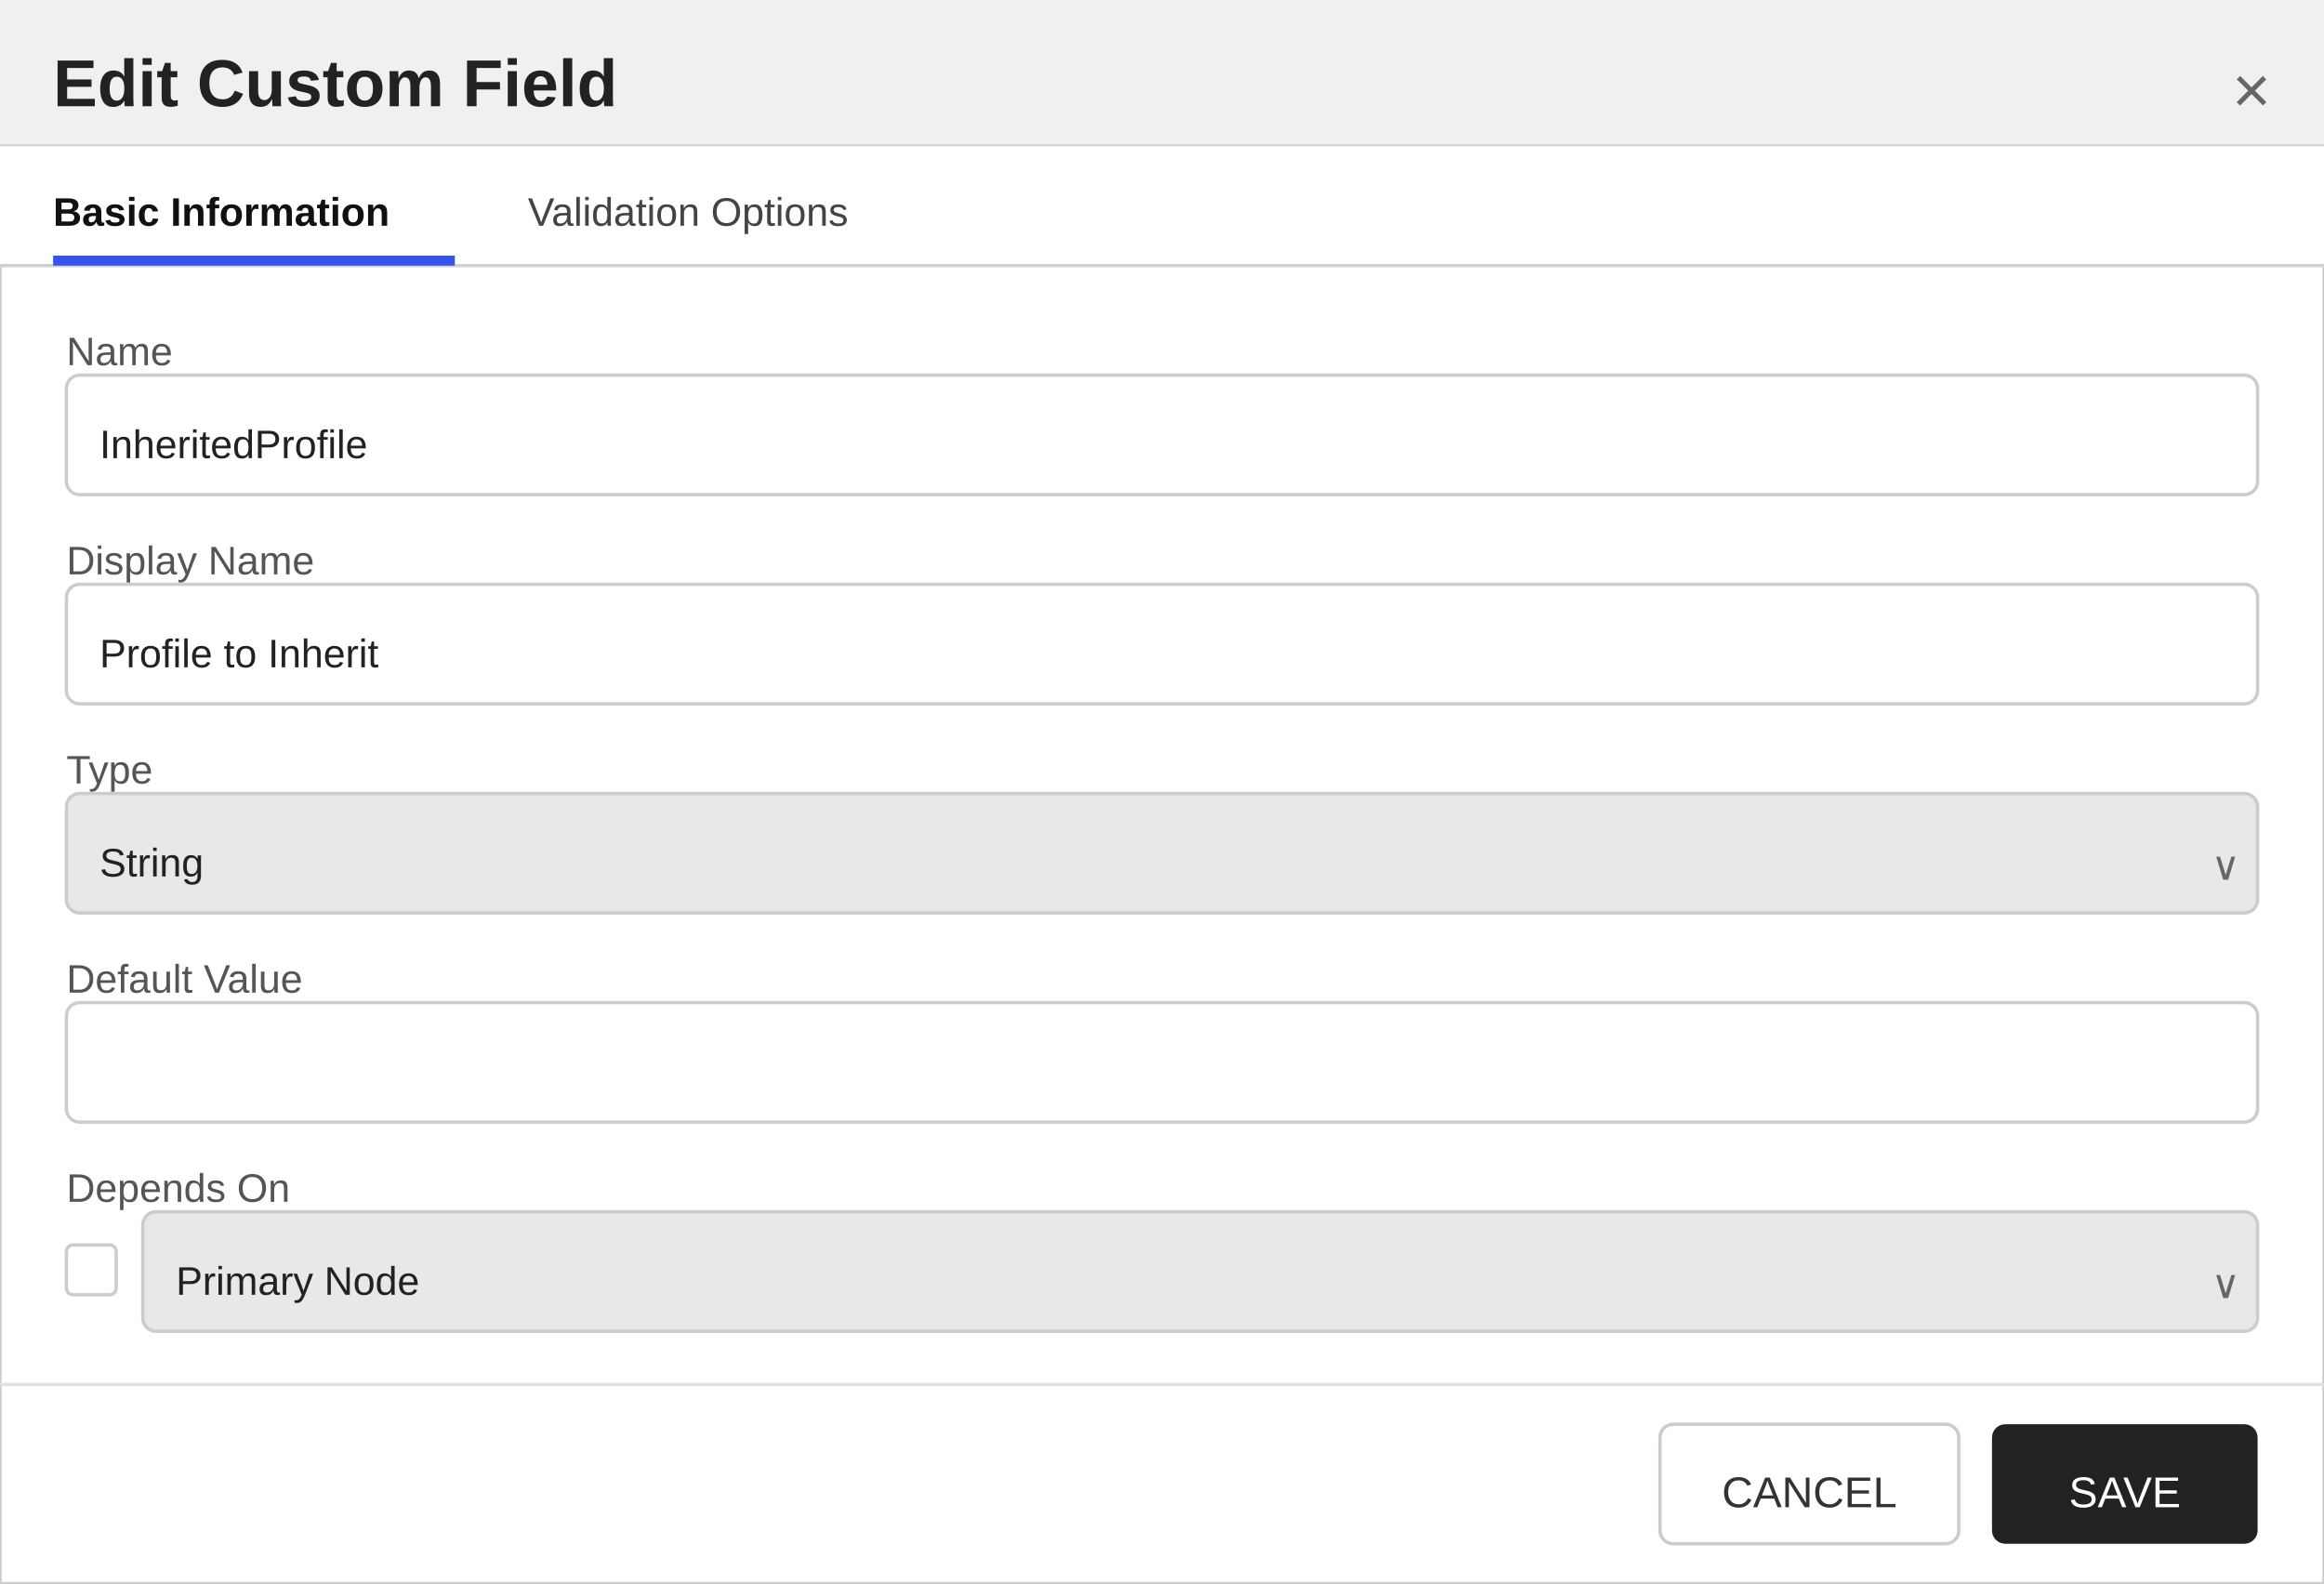
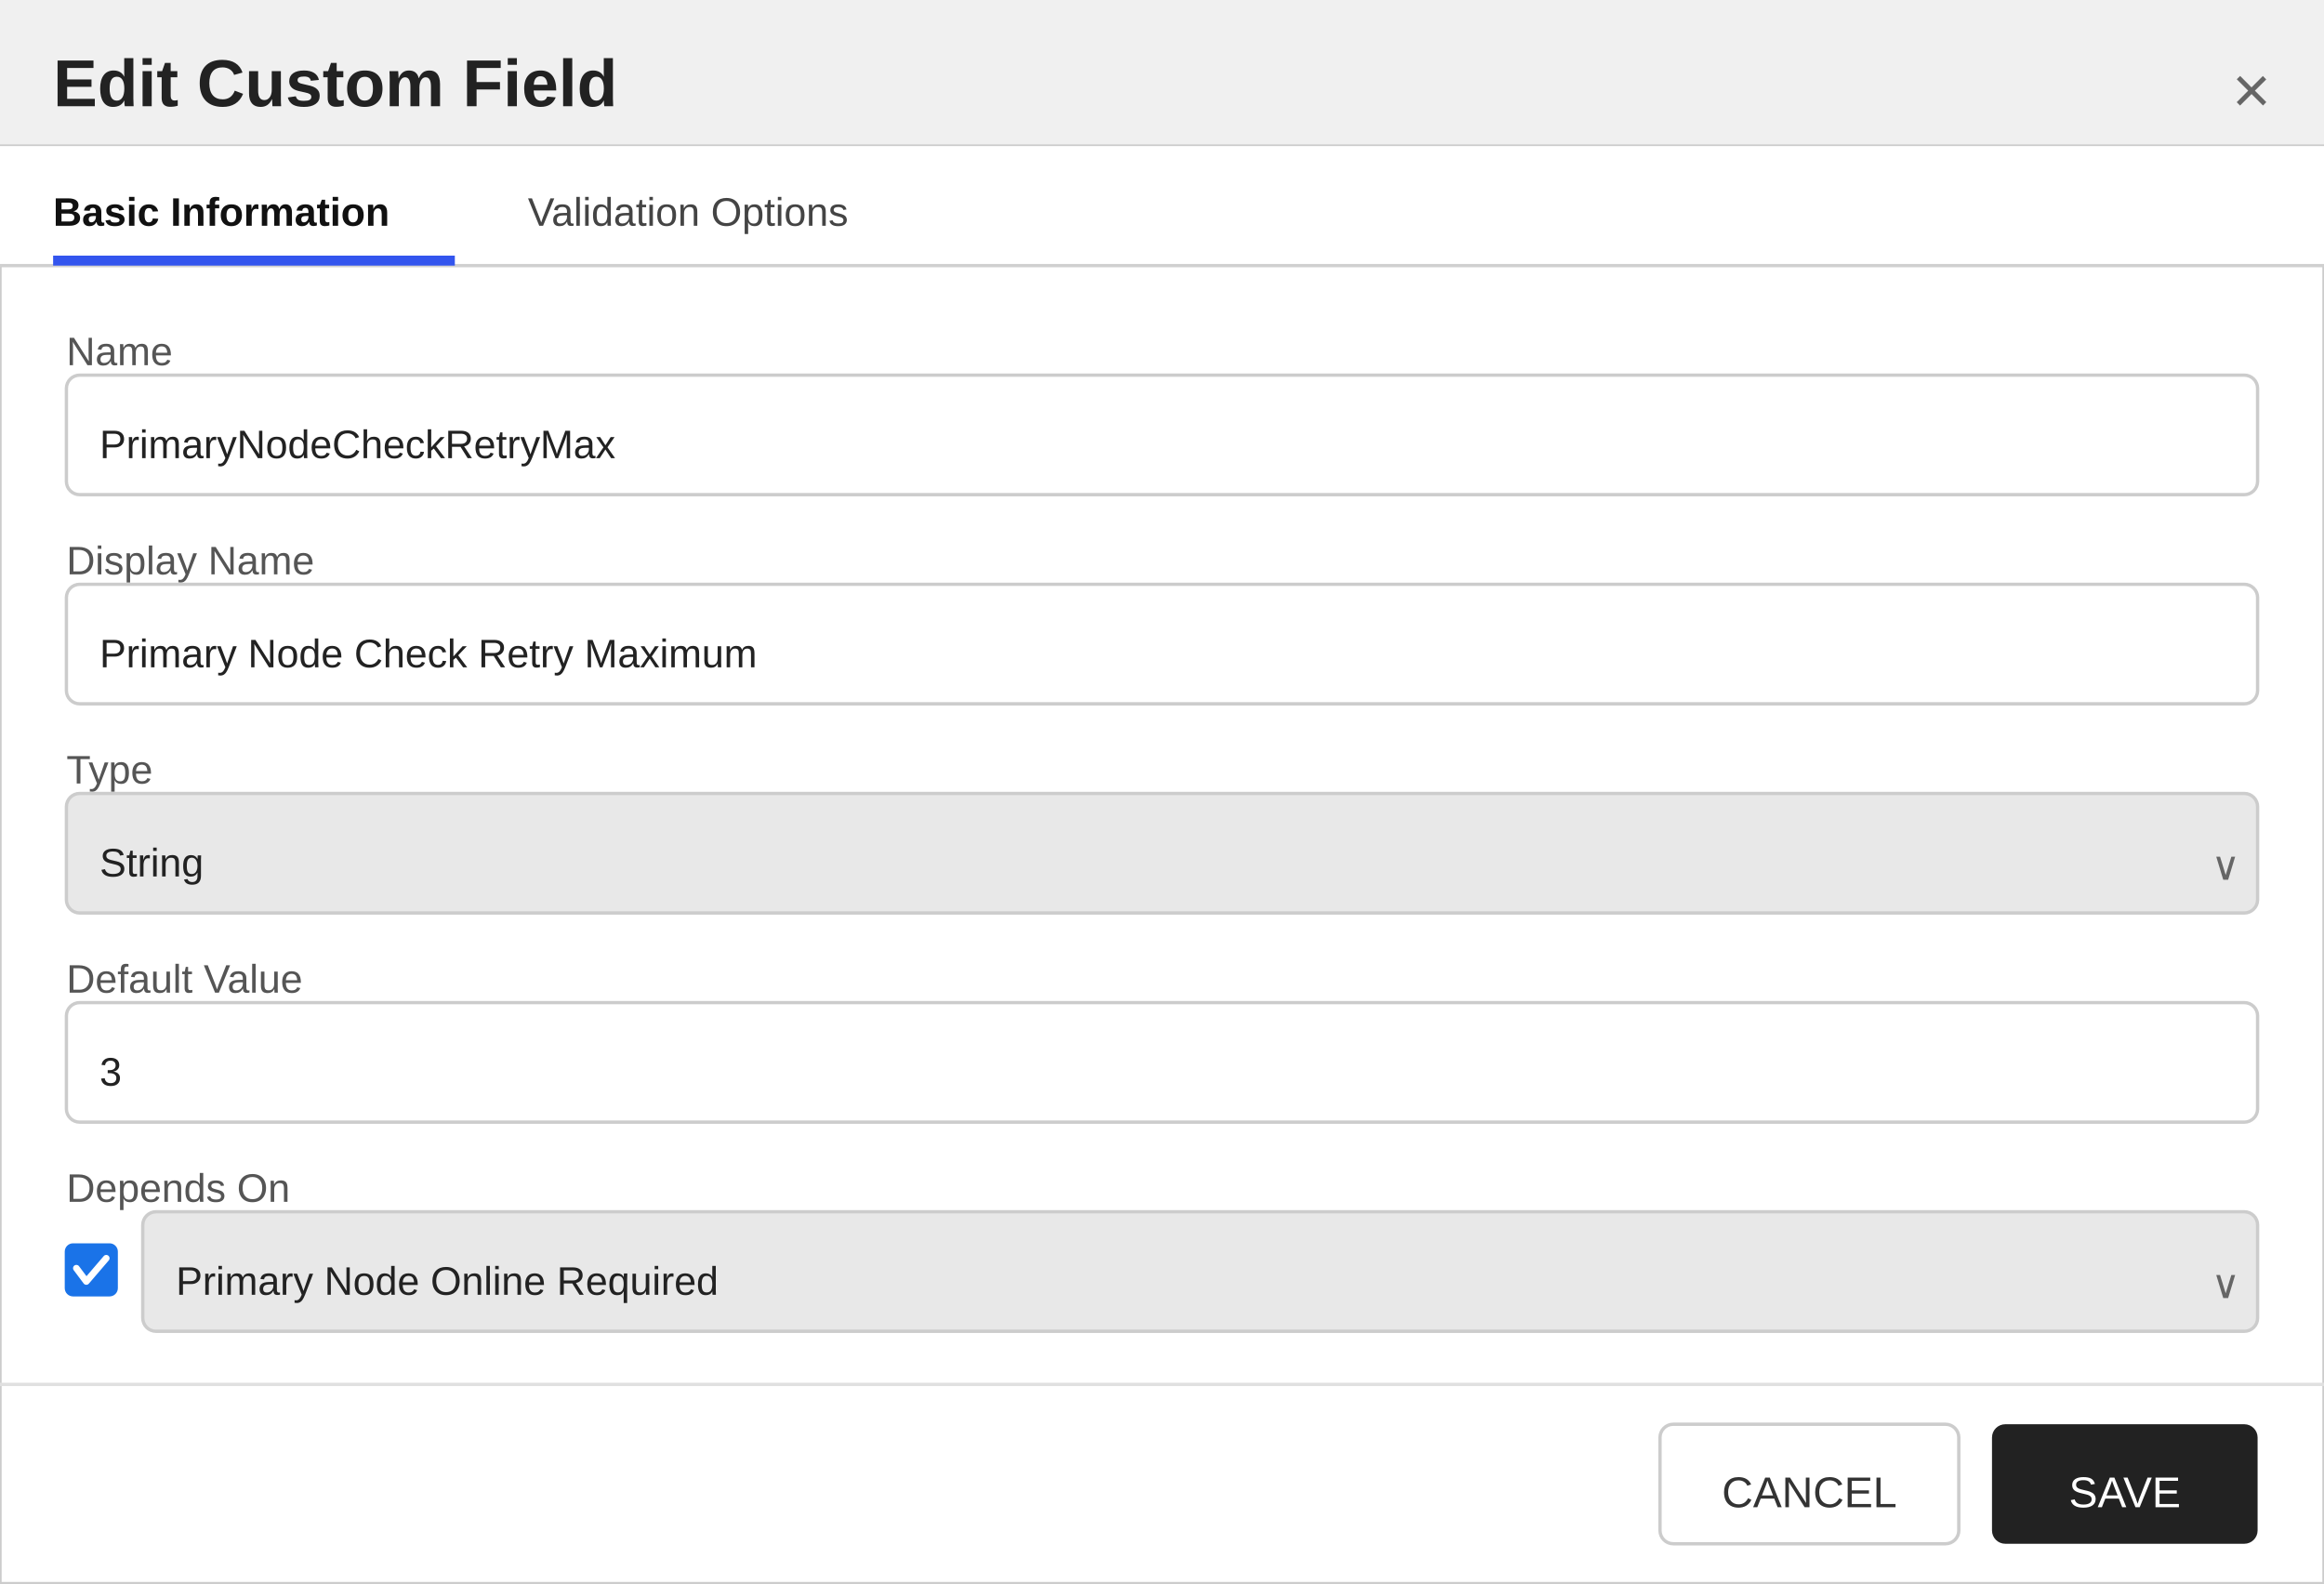
<svg xmlns="http://www.w3.org/2000/svg" width="700" height="477" viewBox="0 0 700 477">
  <defs>
    <style>
        text { font-family: 'Segoe UI', Arial, sans-serif; }
        .title { font-size: 20px; font-weight: 600; fill: #222222; }
        .section-header { font-size: 13px; font-weight: 600; fill: #333333; }
        .label { font-size: 12px; fill: #555555; }
        .value { font-size: 12px; fill: #222222; }
        .tab-text { font-size: 12px; fill: #444444; }
        .tab-active { font-size: 12px; fill: #111111; font-weight: 600; }
    </style>
  </defs>
  <rect x="0" y="0" width="700" height="477" fill="#ffffff" stroke="#cccccc" stroke-width="1" />
  <rect x="0" y="0" width="700" height="44" fill="#f0f0f0" />
  <line x1="0" y1="44" x2="700" y2="44" stroke="#cccccc" stroke-width="1" />
  <text x="16" y="32" class="title">Edit Custom Field</text>
  <text x="684" y="34" text-anchor="end" font-size="20" fill="#666666" font-family="'Segoe UI', Arial, sans-serif">×</text>
  <g>
    <rect x="0" y="44" width="700" height="36" fill="#ffffff" />
    <line x1="0" y1="80" x2="700" y2="80" stroke="#d0d0d0" stroke-width="1" />
    <text x="16" y="68" class="tab-active">Basic Information</text>
    <rect x="16" y="77" width="121" height="3" fill="#3355ee" />
    <text x="159" y="68" class="tab-text">Validation Options</text>
  </g>
  <text x="20" y="110" class="label">Name</text>
  <rect x="20" y="113" width="660" height="36" fill="#ffffff" stroke="#cccccc" rx="4" />
-   <text x="30" y="138" class="value">InheritedProfile</text>
+   <text x="30" y="138" class="value">PrimaryNodeCheckRetryMax</text>
  <text x="20" y="173" class="label">Display Name</text>
  <rect x="20" y="176" width="660" height="36" fill="#ffffff" stroke="#cccccc" rx="4" />
-   <text x="30" y="201" class="value">Profile to Inherit</text>
+   <text x="30" y="201" class="value">Primary Node Check Retry Maximum</text>
  <text x="20" y="236" class="label">Type</text>
  <rect x="20" y="239" width="660" height="36" fill="#e8e8e8" stroke="#cccccc" rx="4" />
  <text x="30" y="264" class="value">String</text>
  <text x="666" y="265" font-size="12" fill="#666666" font-family="'Segoe UI', Arial, sans-serif">∨</text>
  <text x="20" y="299" class="label">Default Value</text>
  <rect x="20" y="302" width="660" height="36" fill="#ffffff" stroke="#cccccc" rx="4" />
-   <text x="30" y="327" class="value" />
+   <text x="30" y="327" class="value">3</text>
  <text x="20" y="362" class="label">Depends On</text>
-   <rect x="20" y="375" width="15" height="15" fill="#ffffff" stroke="#cccccc" rx="2" />
+   <rect x="20" y="375" width="15" height="15" fill="#1a73e8" stroke="#1a73e8" rx="2" />
+   <polyline points="23,382 26,386 32,379" fill="none" stroke="white" stroke-width="2" stroke-linecap="round" stroke-linejoin="round" />
  <rect x="43" y="365" width="637" height="36" fill="#e8e8e8" stroke="#cccccc" rx="4" />
-   <text x="53" y="390" class="value">Primary Node</text>
+   <text x="53" y="390" class="value">Primary Node Online Required</text>
  <text x="666" y="391" font-size="12" fill="#666666" font-family="'Segoe UI', Arial, sans-serif">∨</text>
  <line x1="0" y1="417" x2="700" y2="417" stroke="#e0e0e0" stroke-width="1" />
  <rect x="500" y="429" width="90" height="36" fill="#ffffff" stroke="#cccccc" rx="4" />
  <text x="545" y="454" text-anchor="middle" font-size="13" font-family="'Segoe UI', Arial, sans-serif" fill="#333333">CANCEL</text>
  <rect x="600" y="429" width="80" height="36" fill="#222222" stroke="none" rx="4" />
  <text x="640" y="454" text-anchor="middle" font-size="13" font-family="'Segoe UI', Arial, sans-serif" fill="#ffffff">SAVE</text>
</svg>
